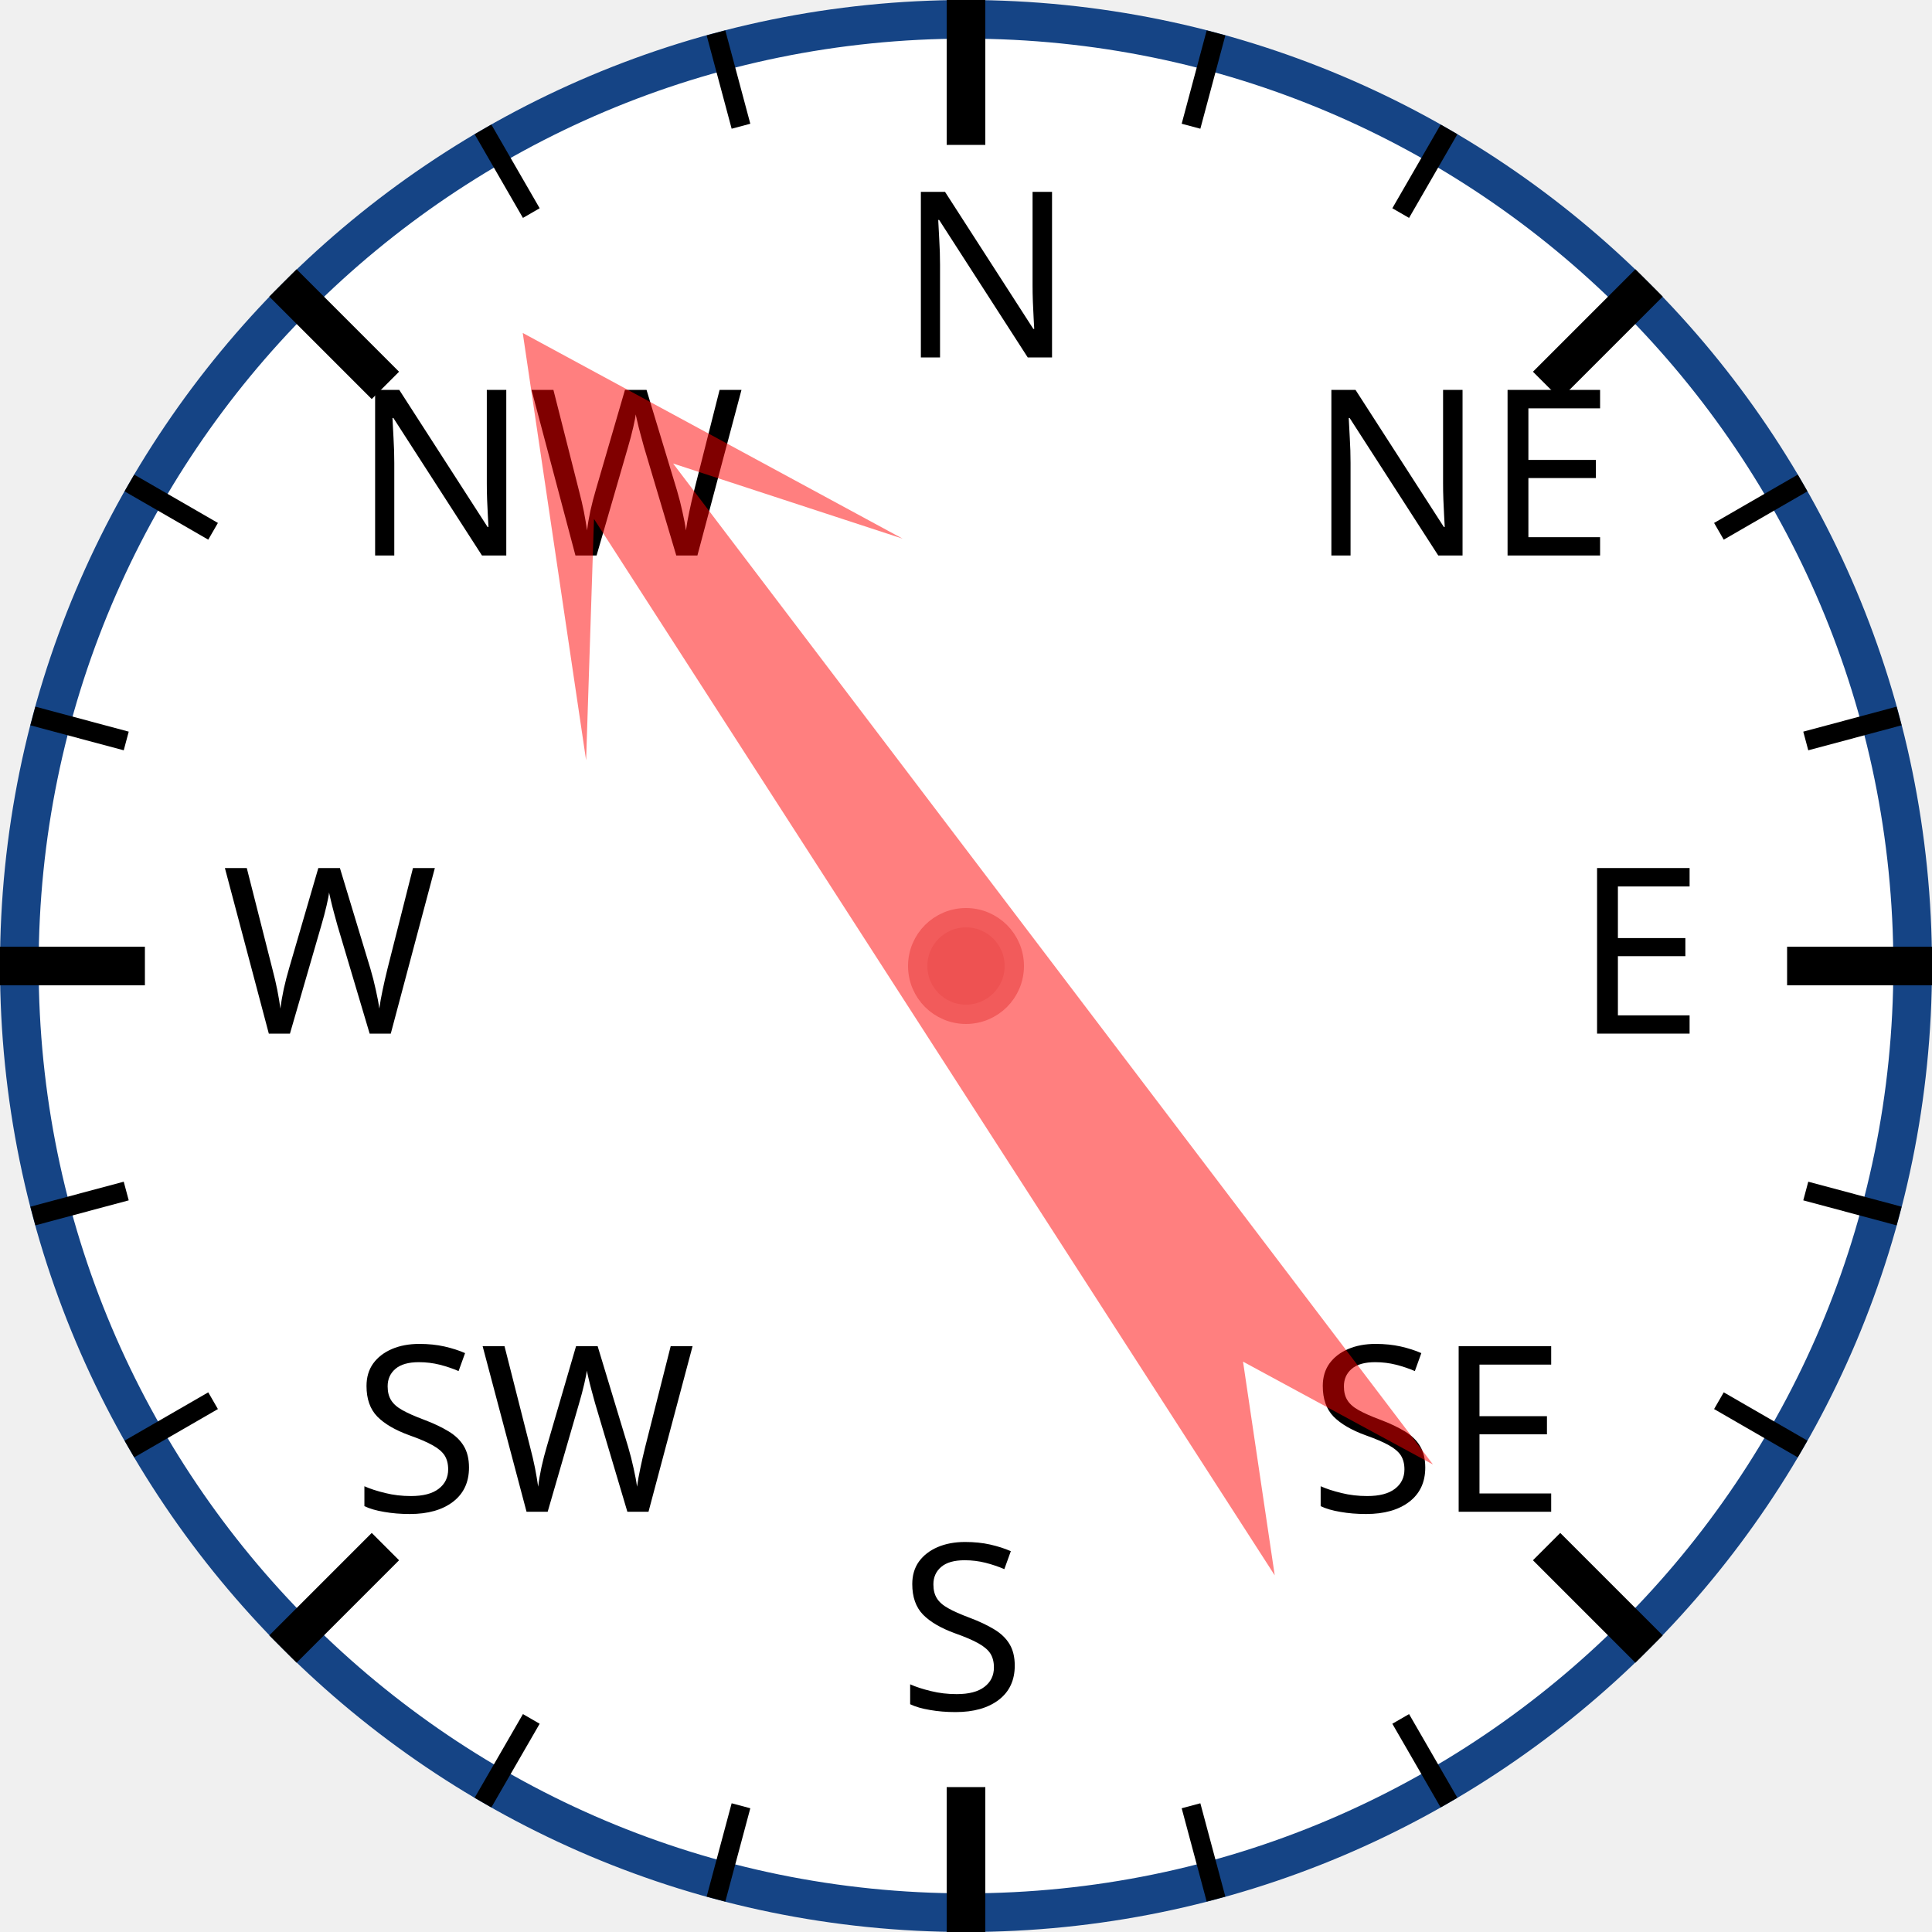
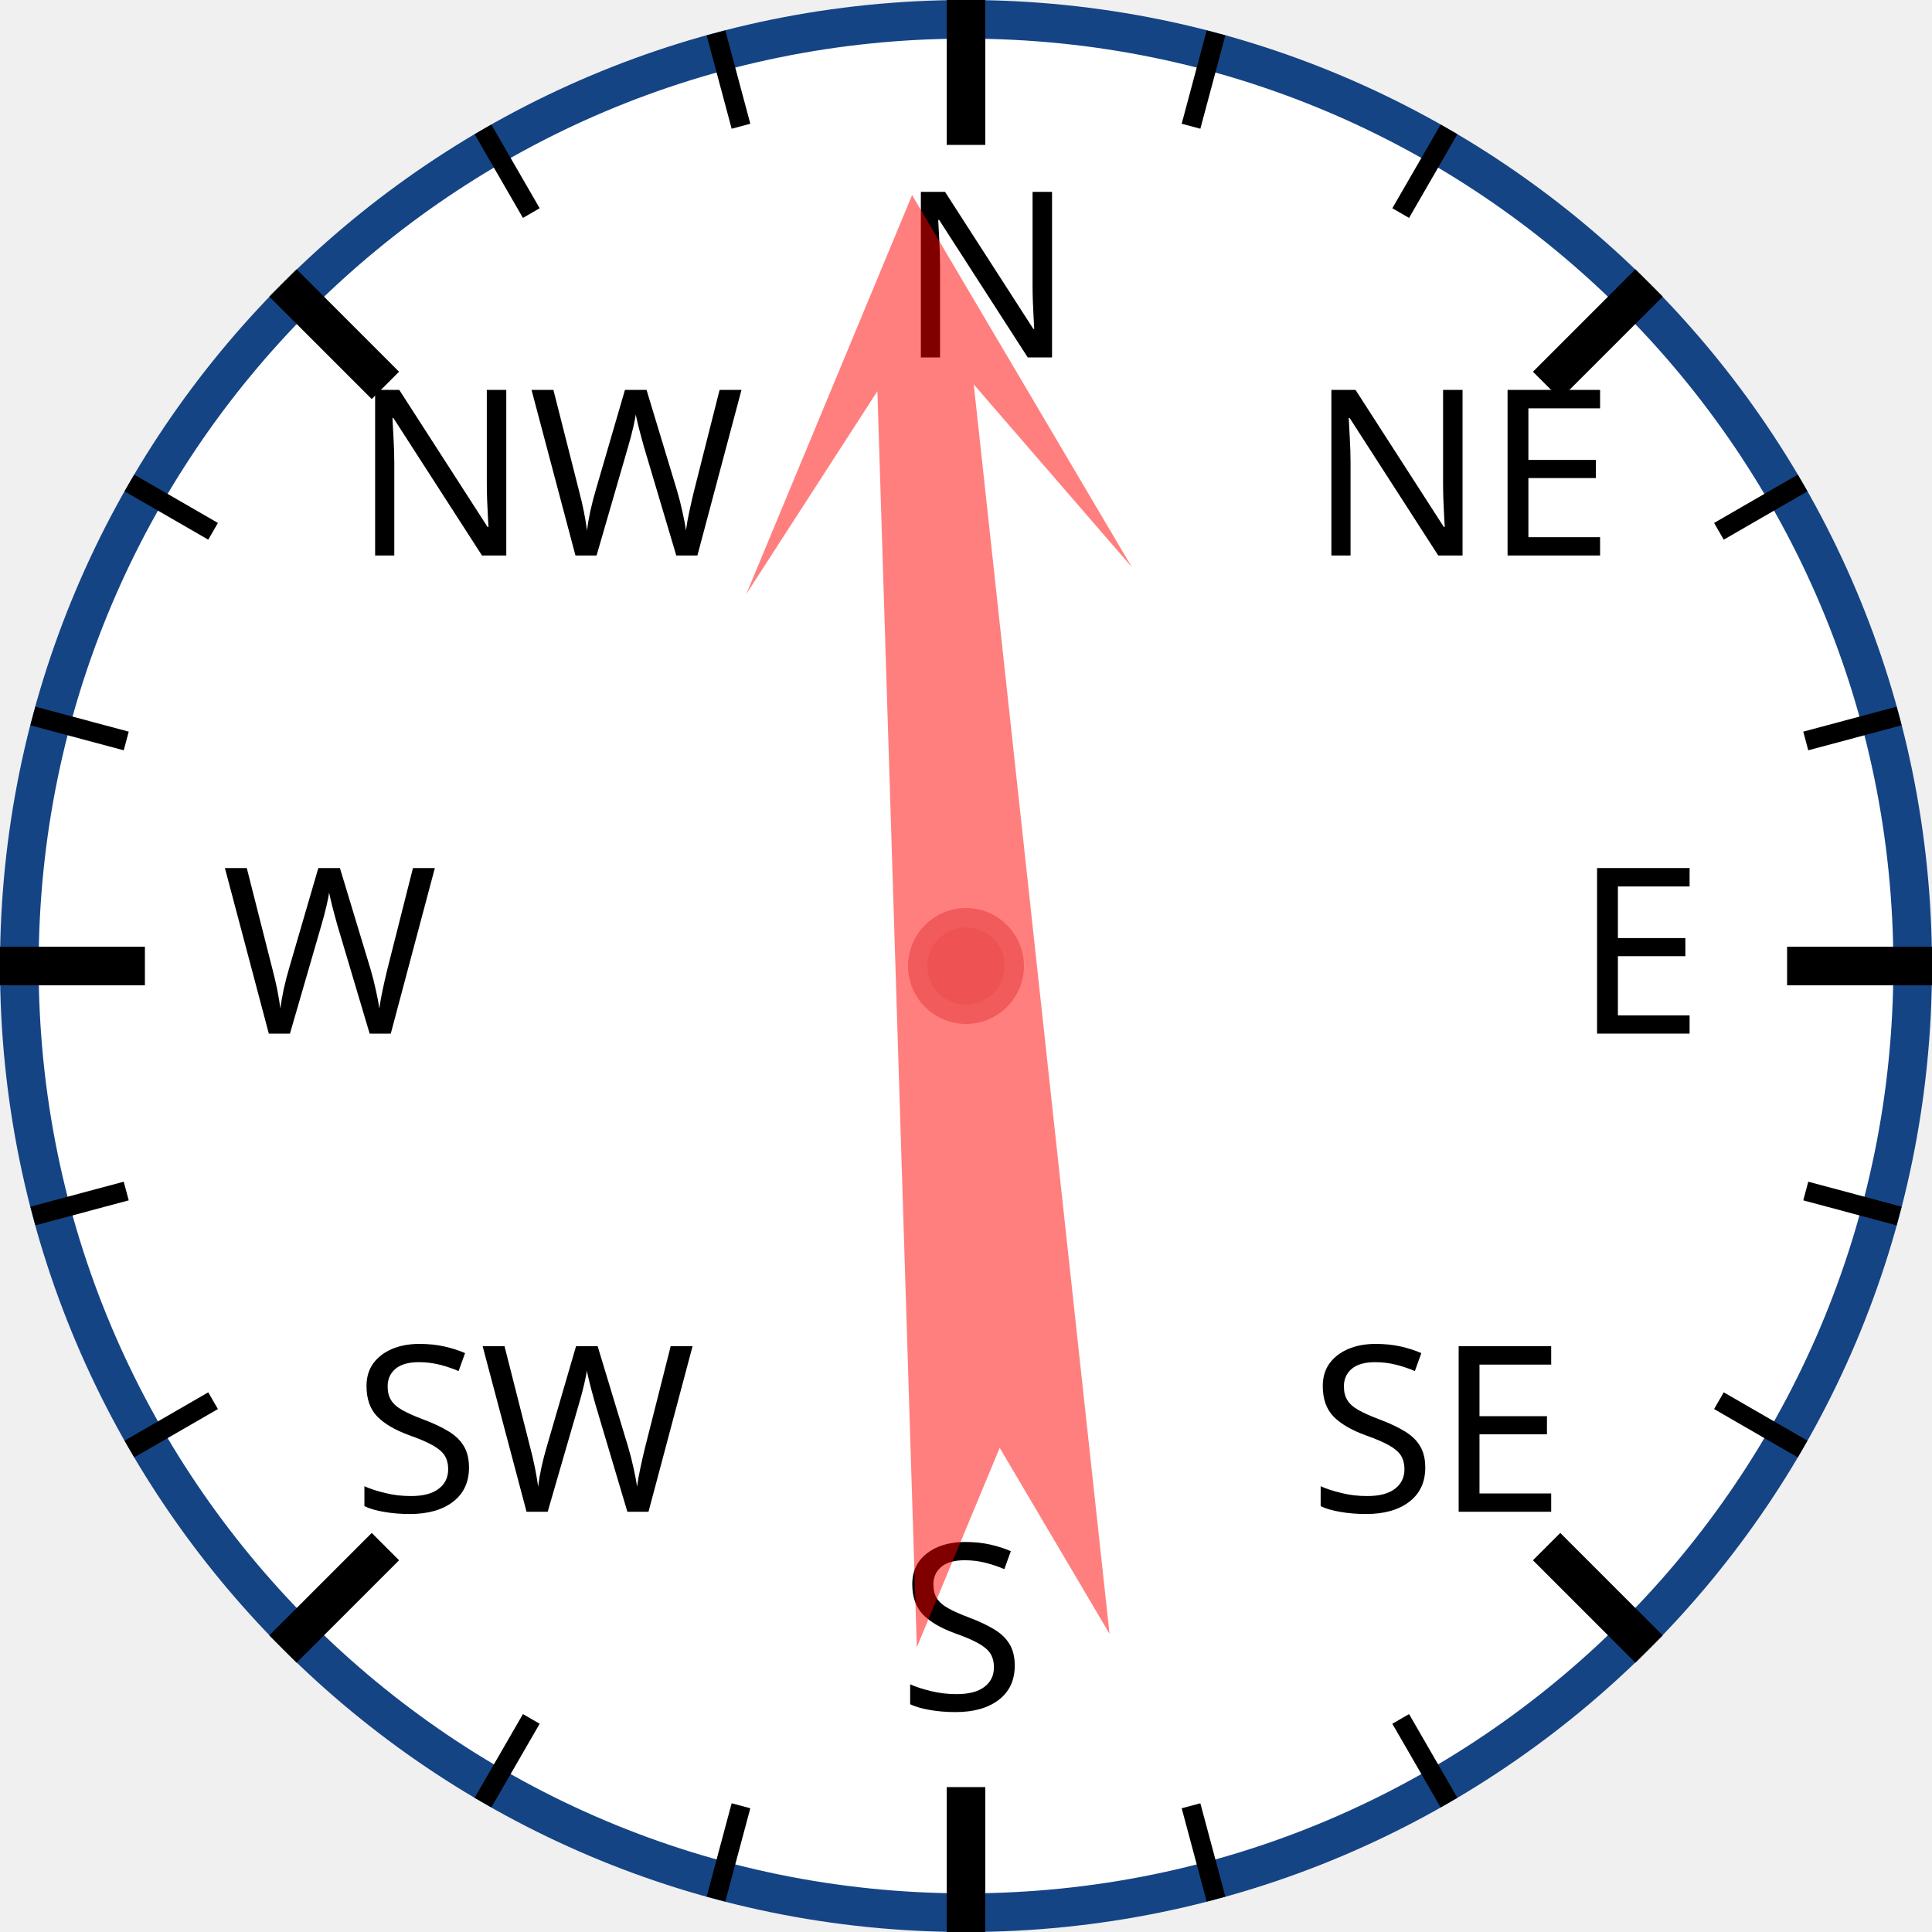
<svg xmlns="http://www.w3.org/2000/svg" width="120px" height="120px" viewBox="0 0 200 200">
  <circle cx="100" cy="100" r="98" style="fill: white; stroke: #154485; stroke-width: 4;" />
  <text x="93.0" y="37.0" style="font-family: sans-serif; font-size: 18pt;">N</text>
  <line x1="100.0" y1="0.0" x2="100.0" y2="15.0" style="stroke: black; stroke-width: 4;" />
  <line x1="74.118" y1="3.407" x2="76.706" y2="13.067" style="stroke: black; stroke-width: 2;" />
  <line x1="50" y1="13.397" x2="55" y2="22.058" style="stroke: black; stroke-width: 2;" />
  <text x="36.503" y="57.503" style="font-family: sans-serif; font-size: 18pt;">NW</text>
  <line x1="29.289" y1="29.289" x2="39.896" y2="39.896" style="stroke: black; stroke-width: 4;" />
  <line x1="13.397" y1="50" x2="22.058" y2="55" style="stroke: black; stroke-width: 2;" />
  <line x1="3.407" y1="74.118" x2="13.067" y2="76.706" style="stroke: black; stroke-width: 2;" />
  <text x="23.0" y="107.0" style="font-family: sans-serif; font-size: 18pt;">W</text>
  <line x1="0.0" y1="100.0" x2="15.0" y2="100.0" style="stroke: black; stroke-width: 4;" />
  <line x1="3.407" y1="125.882" x2="13.067" y2="123.294" style="stroke: black; stroke-width: 2;" />
  <line x1="13.397" y1="150" x2="22.058" y2="145" style="stroke: black; stroke-width: 2;" />
  <text x="36.503" y="156.497" style="font-family: sans-serif; font-size: 18pt;">SW</text>
  <line x1="29.289" y1="170.711" x2="39.896" y2="160.104" style="stroke: black; stroke-width: 4;" />
  <line x1="50" y1="186.603" x2="55" y2="177.942" style="stroke: black; stroke-width: 2;" />
  <line x1="74.118" y1="196.593" x2="76.706" y2="186.933" style="stroke: black; stroke-width: 2;" />
  <text x="93" y="177.0" style="font-family: sans-serif; font-size: 18pt;">S</text>
  <line x1="100" y1="200.0" x2="100" y2="185.0" style="stroke: black; stroke-width: 4;" />
  <line x1="125.882" y1="196.593" x2="123.294" y2="186.933" style="stroke: black; stroke-width: 2;" />
  <line x1="150.0" y1="186.603" x2="145.0" y2="177.942" style="stroke: black; stroke-width: 2;" />
  <text x="135.497" y="156.497" style="font-family: sans-serif; font-size: 18pt;">SE</text>
  <line x1="170.711" y1="170.711" x2="160.104" y2="160.104" style="stroke: black; stroke-width: 4;" />
  <line x1="186.603" y1="150" x2="177.942" y2="145" style="stroke: black; stroke-width: 2;" />
  <line x1="196.593" y1="125.882" x2="186.933" y2="123.294" style="stroke: black; stroke-width: 2;" />
  <text x="163.0" y="107" style="font-family: sans-serif; font-size: 18pt;">E</text>
  <line x1="200.0" y1="100" x2="185.0" y2="100" style="stroke: black; stroke-width: 4;" />
  <line x1="196.593" y1="74.118" x2="186.933" y2="76.706" style="stroke: black; stroke-width: 2;" />
  <line x1="186.603" y1="50" x2="177.942" y2="55" style="stroke: black; stroke-width: 2;" />
  <text x="135.497" y="57.503" style="font-family: sans-serif; font-size: 18pt;">NE</text>
  <line x1="170.711" y1="29.289" x2="160.104" y2="39.896" style="stroke: black; stroke-width: 4;" />
  <line x1="150" y1="13.397" x2="145" y2="22.058" style="stroke: black; stroke-width: 2;" />
  <line x1="125.882" y1="3.407" x2="123.294" y2="13.067" style="stroke: black; stroke-width: 2;" />
-   <polygon points="100 20 120 60 105 40 110 170 100 150 90 170 95 40 80 60" style="fill: red; fill-opacity: 0.5;" transform="rotate(325,100,100)" />
+   <polygon points="100 20 120 60 105 40 110 170 100 150 90 170 95 40 80 60" style="fill: red; fill-opacity: 0.5;" transform="rotate(356,100,100)" />
  <circle cx="100" cy="100" r="5" style="fill: #EE5252; stroke: #F25B5B; stroke-width: 2;" />
</svg>
